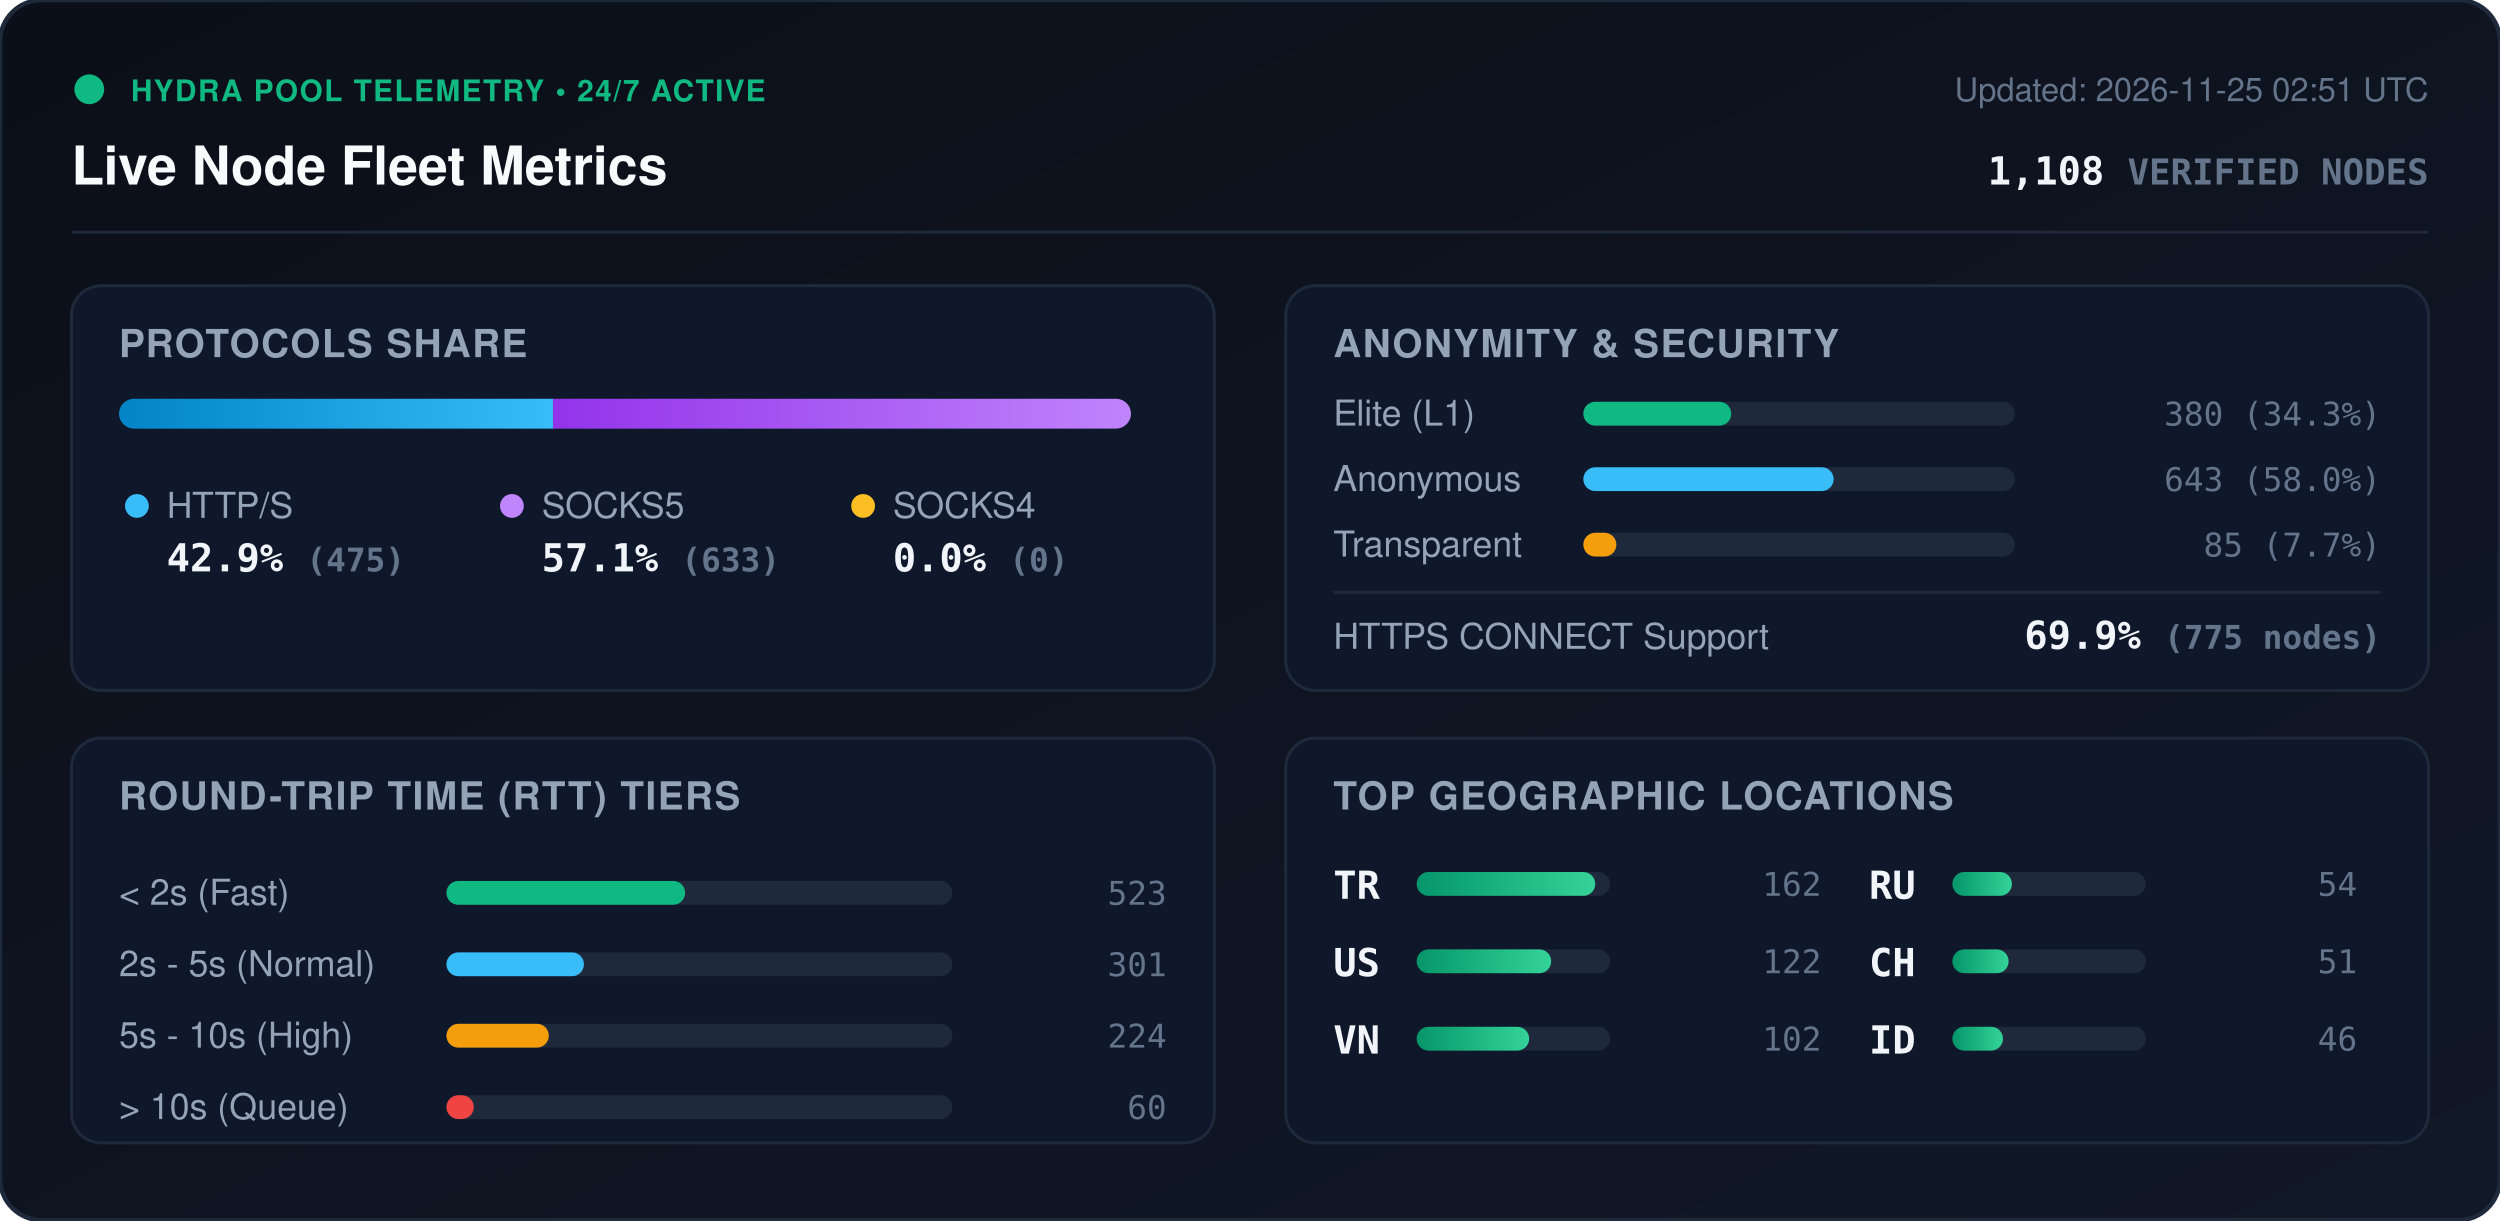
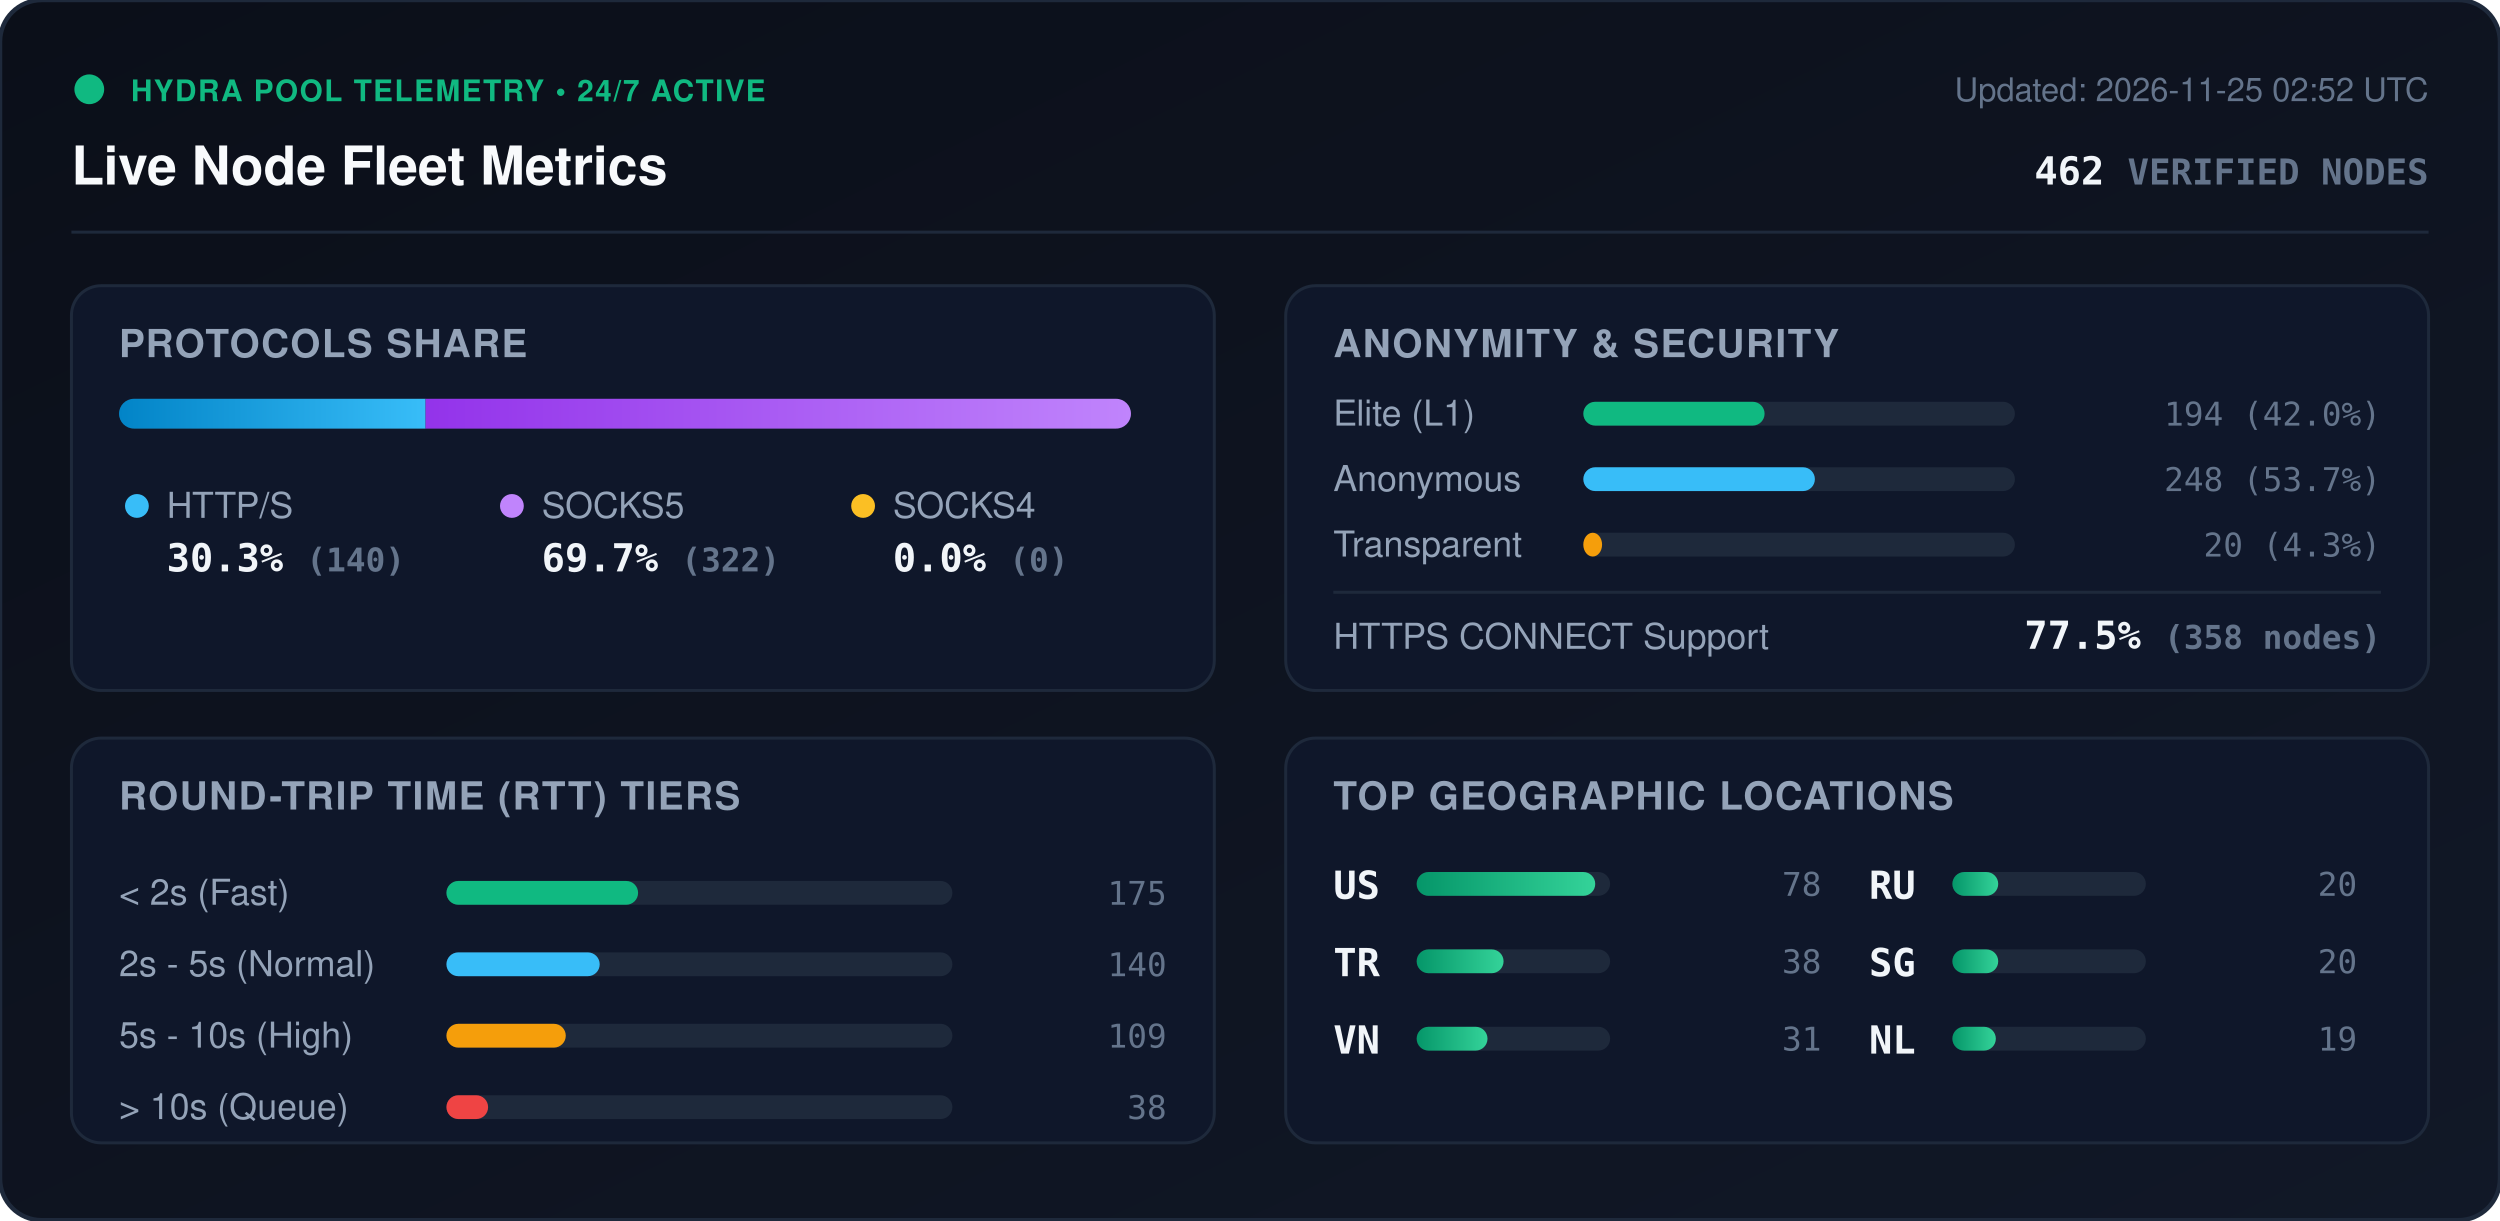
<svg xmlns="http://www.w3.org/2000/svg" viewBox="0 0 840 410" width="840" height="410" style="max-width: 100%; height: auto;">
  <defs>
    <linearGradient id="bg" x1="0%" y1="0%" x2="100%" y2="100%">
      <stop offset="0%" stop-color="#0b0f19" />
      <stop offset="100%" stop-color="#111827" />
    </linearGradient>
    <linearGradient id="bar-http" x1="0%" y1="0%" x2="100%" y2="0%">
      <stop offset="0%" stop-color="#0284c7" />
      <stop offset="100%" stop-color="#38bdf8" />
    </linearGradient>
    <linearGradient id="bar-socks5" x1="0%" y1="0%" x2="100%" y2="0%">
      <stop offset="0%" stop-color="#9333ea" />
      <stop offset="100%" stop-color="#c084fc" />
    </linearGradient>
    <linearGradient id="bar-socks4" x1="0%" y1="0%" x2="100%" y2="0%">
      <stop offset="0%" stop-color="#d97706" />
      <stop offset="100%" stop-color="#fbbf24" />
    </linearGradient>
    <linearGradient id="bar-green" x1="0%" y1="0%" x2="100%" y2="0%">
      <stop offset="0%" stop-color="#059669" />
      <stop offset="100%" stop-color="#34d399" />
    </linearGradient>
    <clipPath id="prog-track-clip">
      <rect width="340.0" height="10" rx="5" />
    </clipPath>
    <style>
      .title { font: 700 18px -apple-system, BlinkMacSystemFont, 'Segoe UI', Helvetica, Arial, sans-serif; fill: #f8fafc; }
      .sub { font: 500 11px -apple-system, BlinkMacSystemFont, 'Segoe UI', Helvetica, Arial, sans-serif; fill: #64748b; }
      .section-hdr { font: 600 13px -apple-system, BlinkMacSystemFont, 'Segoe UI', Helvetica, Arial, sans-serif; fill: #94a3b8; letter-spacing: 0.5px; }
      .metric-val { font: 700 13px -apple-system, BlinkMacSystemFont, 'Segoe UI', Helvetica, Arial, sans-serif; fill: #f1f5f9; }
      .metric-lbl { font: 500 12px -apple-system, BlinkMacSystemFont, 'Segoe UI', Helvetica, Arial, sans-serif; fill: #94a3b8; }
      .badge-txt { font: 700 10px -apple-system, BlinkMacSystemFont, 'Segoe UI', Helvetica, Arial, sans-serif; fill: #10b981; letter-spacing: 0.5px; }
      .mono { font-family: ui-monospace, SFMono-Regular, Menlo, Monaco, Consolas, monospace; }
      .pulse { animation: beacon 2s infinite ease-in-out; }
      @keyframes beacon { 0%, 100% { opacity: 1; } 50% { opacity: 0.35; } }
    </style>
  </defs>
  <rect width="840" height="410" rx="14" fill="url(#bg)" stroke="#1e293b" stroke-width="1.5" />
  <g transform="translate(24, 24)">
    <circle cx="6" cy="6" r="5" fill="#10b981" class="pulse" />
    <text x="20" y="10" class="badge-txt">HYDRA POOL TELEMETRY • 24/7 ACTIVE</text>
    <text x="0" y="38" class="title">Live Node Fleet Metrics</text>
-     <text x="792" y="10" text-anchor="end" class="sub">Updated: 2026-11-25 02:51 UTC</text>
-     <text x="792" y="38" text-anchor="end" class="metric-val mono" fill="#38bdf8">1,108 <tspan font-size="12" fill="#64748b">VERIFIED NODES</tspan>
+     <text x="792" y="10" text-anchor="end" class="sub">Updated: 2026-11-25 02:52 UTC</text>
+     <text x="792" y="38" text-anchor="end" class="metric-val mono" fill="#38bdf8">462 <tspan font-size="12" fill="#64748b">VERIFIED NODES</tspan>
    </text>
  </g>
  <line x1="24" y1="78" x2="816" y2="78" stroke="#1e293b" stroke-width="1" />
  <g transform="translate(24, 96)">
    <rect width="384" height="136" rx="10" fill="#0f172a" stroke="#1e293b" />
    <text x="16" y="24" class="section-hdr">PROTOCOLS SHARE</text>
    <g transform="translate(16, 38)">
      <rect width="340.0" height="10" rx="5" fill="#1e293b" />
      <g clip-path="url(#prog-track-clip)">
-         <rect x="0" width="145.8" height="10" fill="url(#bar-http)" />
-         <rect x="145.8" width="194.2" height="10" fill="url(#bar-socks5)" />
+         <rect x="0" width="103.0" height="10" fill="url(#bar-http)" />
+         <rect x="103.0" width="237.0" height="10" fill="url(#bar-socks5)" />
        <rect x="340.0" width="0.0" height="10" fill="url(#bar-socks4)" />
      </g>
    </g>
    <g transform="translate(16, 68)">
      <circle cx="6" cy="6" r="4" fill="#38bdf8" />
      <text x="16" y="10" class="metric-lbl">HTTP/S</text>
-       <text x="16" y="28" class="metric-val mono">42.9% <tspan font-size="11" fill="#64748b">(475)</tspan>
+       <text x="16" y="28" class="metric-val mono">30.3% <tspan font-size="11" fill="#64748b">(140)</tspan>
      </text>
      <circle cx="132" cy="6" r="4" fill="#c084fc" />
      <text x="142" y="10" class="metric-lbl">SOCKS5</text>
-       <text x="142" y="28" class="metric-val mono">57.1% <tspan font-size="11" fill="#64748b">(633)</tspan>
+       <text x="142" y="28" class="metric-val mono">69.7% <tspan font-size="11" fill="#64748b">(322)</tspan>
      </text>
      <circle cx="250" cy="6" r="4" fill="#fbbf24" />
      <text x="260" y="10" class="metric-lbl">SOCKS4</text>
      <text x="260" y="28" class="metric-val mono">0.0% <tspan font-size="11" fill="#64748b">(0)</tspan>
      </text>
    </g>
  </g>
  <g transform="translate(432, 96)">
    <rect width="384" height="136" rx="10" fill="#0f172a" stroke="#1e293b" />
    <text x="16" y="24" class="section-hdr">ANONYMITY &amp; SECURITY</text>
    <text x="16" y="47" class="metric-lbl">Elite (L1)</text>
    <rect x="100" y="39" width="145.0" height="8" rx="4" fill="#1e293b" />
-     <rect x="100" y="39" width="49.7" height="8" rx="4" fill="#10b981" />
-     <text x="368" y="47" text-anchor="end" class="mono sub" fill="#e2e8f0">380 (34.3%)</text>
+     <rect x="100" y="39" width="60.9" height="8" rx="4" fill="#10b981" />
+     <text x="368" y="47" text-anchor="end" class="mono sub" fill="#e2e8f0">194 (42.0%)</text>
    <text x="16" y="69" class="metric-lbl">Anonymous</text>
    <rect x="100" y="61" width="145.0" height="8" rx="4" fill="#1e293b" />
-     <rect x="100" y="61" width="84.1" height="8" rx="4" fill="#38bdf8" />
-     <text x="368" y="69" text-anchor="end" class="mono sub" fill="#e2e8f0">643 (58.0%)</text>
+     <rect x="100" y="61" width="77.8" height="8" rx="4" fill="#38bdf8" />
+     <text x="368" y="69" text-anchor="end" class="mono sub" fill="#e2e8f0">248 (53.7%)</text>
    <text x="16" y="91" class="metric-lbl">Transparent</text>
    <rect x="100" y="83" width="145.0" height="8" rx="4" fill="#1e293b" />
-     <rect x="100" y="83" width="11.1" height="8" rx="4" fill="#f59e0b" />
-     <text x="368" y="91" text-anchor="end" class="mono sub" fill="#e2e8f0">85 (7.7%)</text>
+     <rect x="100" y="83" width="6.3" height="8" rx="4" fill="#f59e0b" />
+     <text x="368" y="91" text-anchor="end" class="mono sub" fill="#e2e8f0">20 (4.3%)</text>
    <line x1="16" y1="103" x2="368" y2="103" stroke="#1e293b" stroke-width="1" />
    <text x="16" y="122" class="metric-lbl">HTTPS CONNECT Support</text>
-     <text x="368" y="122" text-anchor="end" class="metric-val mono" fill="#34d399">69.9% <tspan font-size="11" fill="#64748b">(775 nodes)</tspan>
+     <text x="368" y="122" text-anchor="end" class="metric-val mono" fill="#34d399">77.5% <tspan font-size="11" fill="#64748b">(358 nodes)</tspan>
    </text>
  </g>
  <g transform="translate(24, 248)">
    <rect width="384" height="136" rx="10" fill="#0f172a" stroke="#1e293b" />
    <text x="16" y="24" class="section-hdr">ROUND-TRIP TIME (RTT) TIERS</text>
    <g transform="translate(16, 42)">
      <text x="0" y="14" class="metric-lbl">&lt; 2s (Fast)</text>
      <rect x="110" y="6" width="170" height="8" rx="4" fill="#1e293b" />
-       <rect x="110" y="6" width="80.2" height="8" rx="4" fill="#10b981" />
-       <text x="352" y="14" text-anchor="end" class="mono sub">523</text>
+       <rect x="110" y="6" width="64.4" height="8" rx="4" fill="#10b981" />
+       <text x="352" y="14" text-anchor="end" class="mono sub">175</text>
      <text x="0" y="38" class="metric-lbl">2s - 5s (Normal)</text>
      <rect x="110" y="30" width="170" height="8" rx="4" fill="#1e293b" />
-       <rect x="110" y="30" width="46.2" height="8" rx="4" fill="#38bdf8" />
-       <text x="352" y="38" text-anchor="end" class="mono sub">301</text>
+       <rect x="110" y="30" width="51.5" height="8" rx="4" fill="#38bdf8" />
+       <text x="352" y="38" text-anchor="end" class="mono sub">140</text>
      <text x="0" y="62" class="metric-lbl">5s - 10s (High)</text>
      <rect x="110" y="54" width="170" height="8" rx="4" fill="#1e293b" />
-       <rect x="110" y="54" width="34.4" height="8" rx="4" fill="#f59e0b" />
-       <text x="352" y="62" text-anchor="end" class="mono sub">224</text>
+       <rect x="110" y="54" width="40.1" height="8" rx="4" fill="#f59e0b" />
+       <text x="352" y="62" text-anchor="end" class="mono sub">109</text>
      <text x="0" y="86" class="metric-lbl">&gt; 10s (Queue)</text>
      <rect x="110" y="78" width="170" height="8" rx="4" fill="#1e293b" />
-       <rect x="110" y="78" width="9.2" height="8" rx="4" fill="#ef4444" />
-       <text x="352" y="86" text-anchor="end" class="mono sub">60</text>
+       <rect x="110" y="78" width="14.0" height="8" rx="4" fill="#ef4444" />
+       <text x="352" y="86" text-anchor="end" class="mono sub">38</text>
    </g>
  </g>
  <g transform="translate(432, 248)">
    <rect width="384" height="136" rx="10" fill="#0f172a" stroke="#1e293b" />
    <text x="16" y="24" class="section-hdr">TOP GEOGRAPHIC LOCATIONS</text>
    <g transform="translate(16, 42)">
      <g transform="translate(0, 0)">
+         <text x="0" y="12" class="mono metric-val" font-size="12">US</text>
+         <rect x="28" y="3" width="65" height="8" rx="4" fill="#1e293b" />
+         <rect x="28" y="3" width="60.0" height="8" rx="4" fill="url(#bar-green)" />
+         <text x="164" y="11" text-anchor="end" class="mono sub">78</text>
+       </g>
+       <g transform="translate(0, 26)">
        <text x="0" y="12" class="mono metric-val" font-size="12">TR</text>
        <rect x="28" y="3" width="65" height="8" rx="4" fill="#1e293b" />
-         <rect x="28" y="3" width="60.0" height="8" rx="4" fill="url(#bar-green)" />
-         <text x="164" y="11" text-anchor="end" class="mono sub">162</text>
-       </g>
-       <g transform="translate(0, 26)">
-         <text x="0" y="12" class="mono metric-val" font-size="12">US</text>
-         <rect x="28" y="3" width="65" height="8" rx="4" fill="#1e293b" />
-         <rect x="28" y="3" width="45.2" height="8" rx="4" fill="url(#bar-green)" />
-         <text x="164" y="11" text-anchor="end" class="mono sub">122</text>
+         <rect x="28" y="3" width="29.2" height="8" rx="4" fill="url(#bar-green)" />
+         <text x="164" y="11" text-anchor="end" class="mono sub">38</text>
      </g>
      <g transform="translate(0, 52)">
        <text x="0" y="12" class="mono metric-val" font-size="12">VN</text>
        <rect x="28" y="3" width="65" height="8" rx="4" fill="#1e293b" />
-         <rect x="28" y="3" width="37.8" height="8" rx="4" fill="url(#bar-green)" />
-         <text x="164" y="11" text-anchor="end" class="mono sub">102</text>
+         <rect x="28" y="3" width="23.8" height="8" rx="4" fill="url(#bar-green)" />
+         <text x="164" y="11" text-anchor="end" class="mono sub">31</text>
      </g>
      <g transform="translate(180, 0)">
        <text x="0" y="12" class="mono metric-val" font-size="12">RU</text>
        <rect x="28" y="3" width="65" height="8" rx="4" fill="#1e293b" />
-         <rect x="28" y="3" width="20.0" height="8" rx="4" fill="url(#bar-green)" />
-         <text x="164" y="11" text-anchor="end" class="mono sub">54</text>
+         <rect x="28" y="3" width="15.4" height="8" rx="4" fill="url(#bar-green)" />
+         <text x="164" y="11" text-anchor="end" class="mono sub">20</text>
      </g>
      <g transform="translate(180, 26)">
-         <text x="0" y="12" class="mono metric-val" font-size="12">CH</text>
+         <text x="0" y="12" class="mono metric-val" font-size="12">SG</text>
        <rect x="28" y="3" width="65" height="8" rx="4" fill="#1e293b" />
-         <rect x="28" y="3" width="18.9" height="8" rx="4" fill="url(#bar-green)" />
-         <text x="164" y="11" text-anchor="end" class="mono sub">51</text>
+         <rect x="28" y="3" width="15.4" height="8" rx="4" fill="url(#bar-green)" />
+         <text x="164" y="11" text-anchor="end" class="mono sub">20</text>
      </g>
      <g transform="translate(180, 52)">
-         <text x="0" y="12" class="mono metric-val" font-size="12">ID</text>
+         <text x="0" y="12" class="mono metric-val" font-size="12">NL</text>
        <rect x="28" y="3" width="65" height="8" rx="4" fill="#1e293b" />
-         <rect x="28" y="3" width="17.0" height="8" rx="4" fill="url(#bar-green)" />
-         <text x="164" y="11" text-anchor="end" class="mono sub">46</text>
+         <rect x="28" y="3" width="14.6" height="8" rx="4" fill="url(#bar-green)" />
+         <text x="164" y="11" text-anchor="end" class="mono sub">19</text>
      </g>
    </g>
  </g>
</svg>
